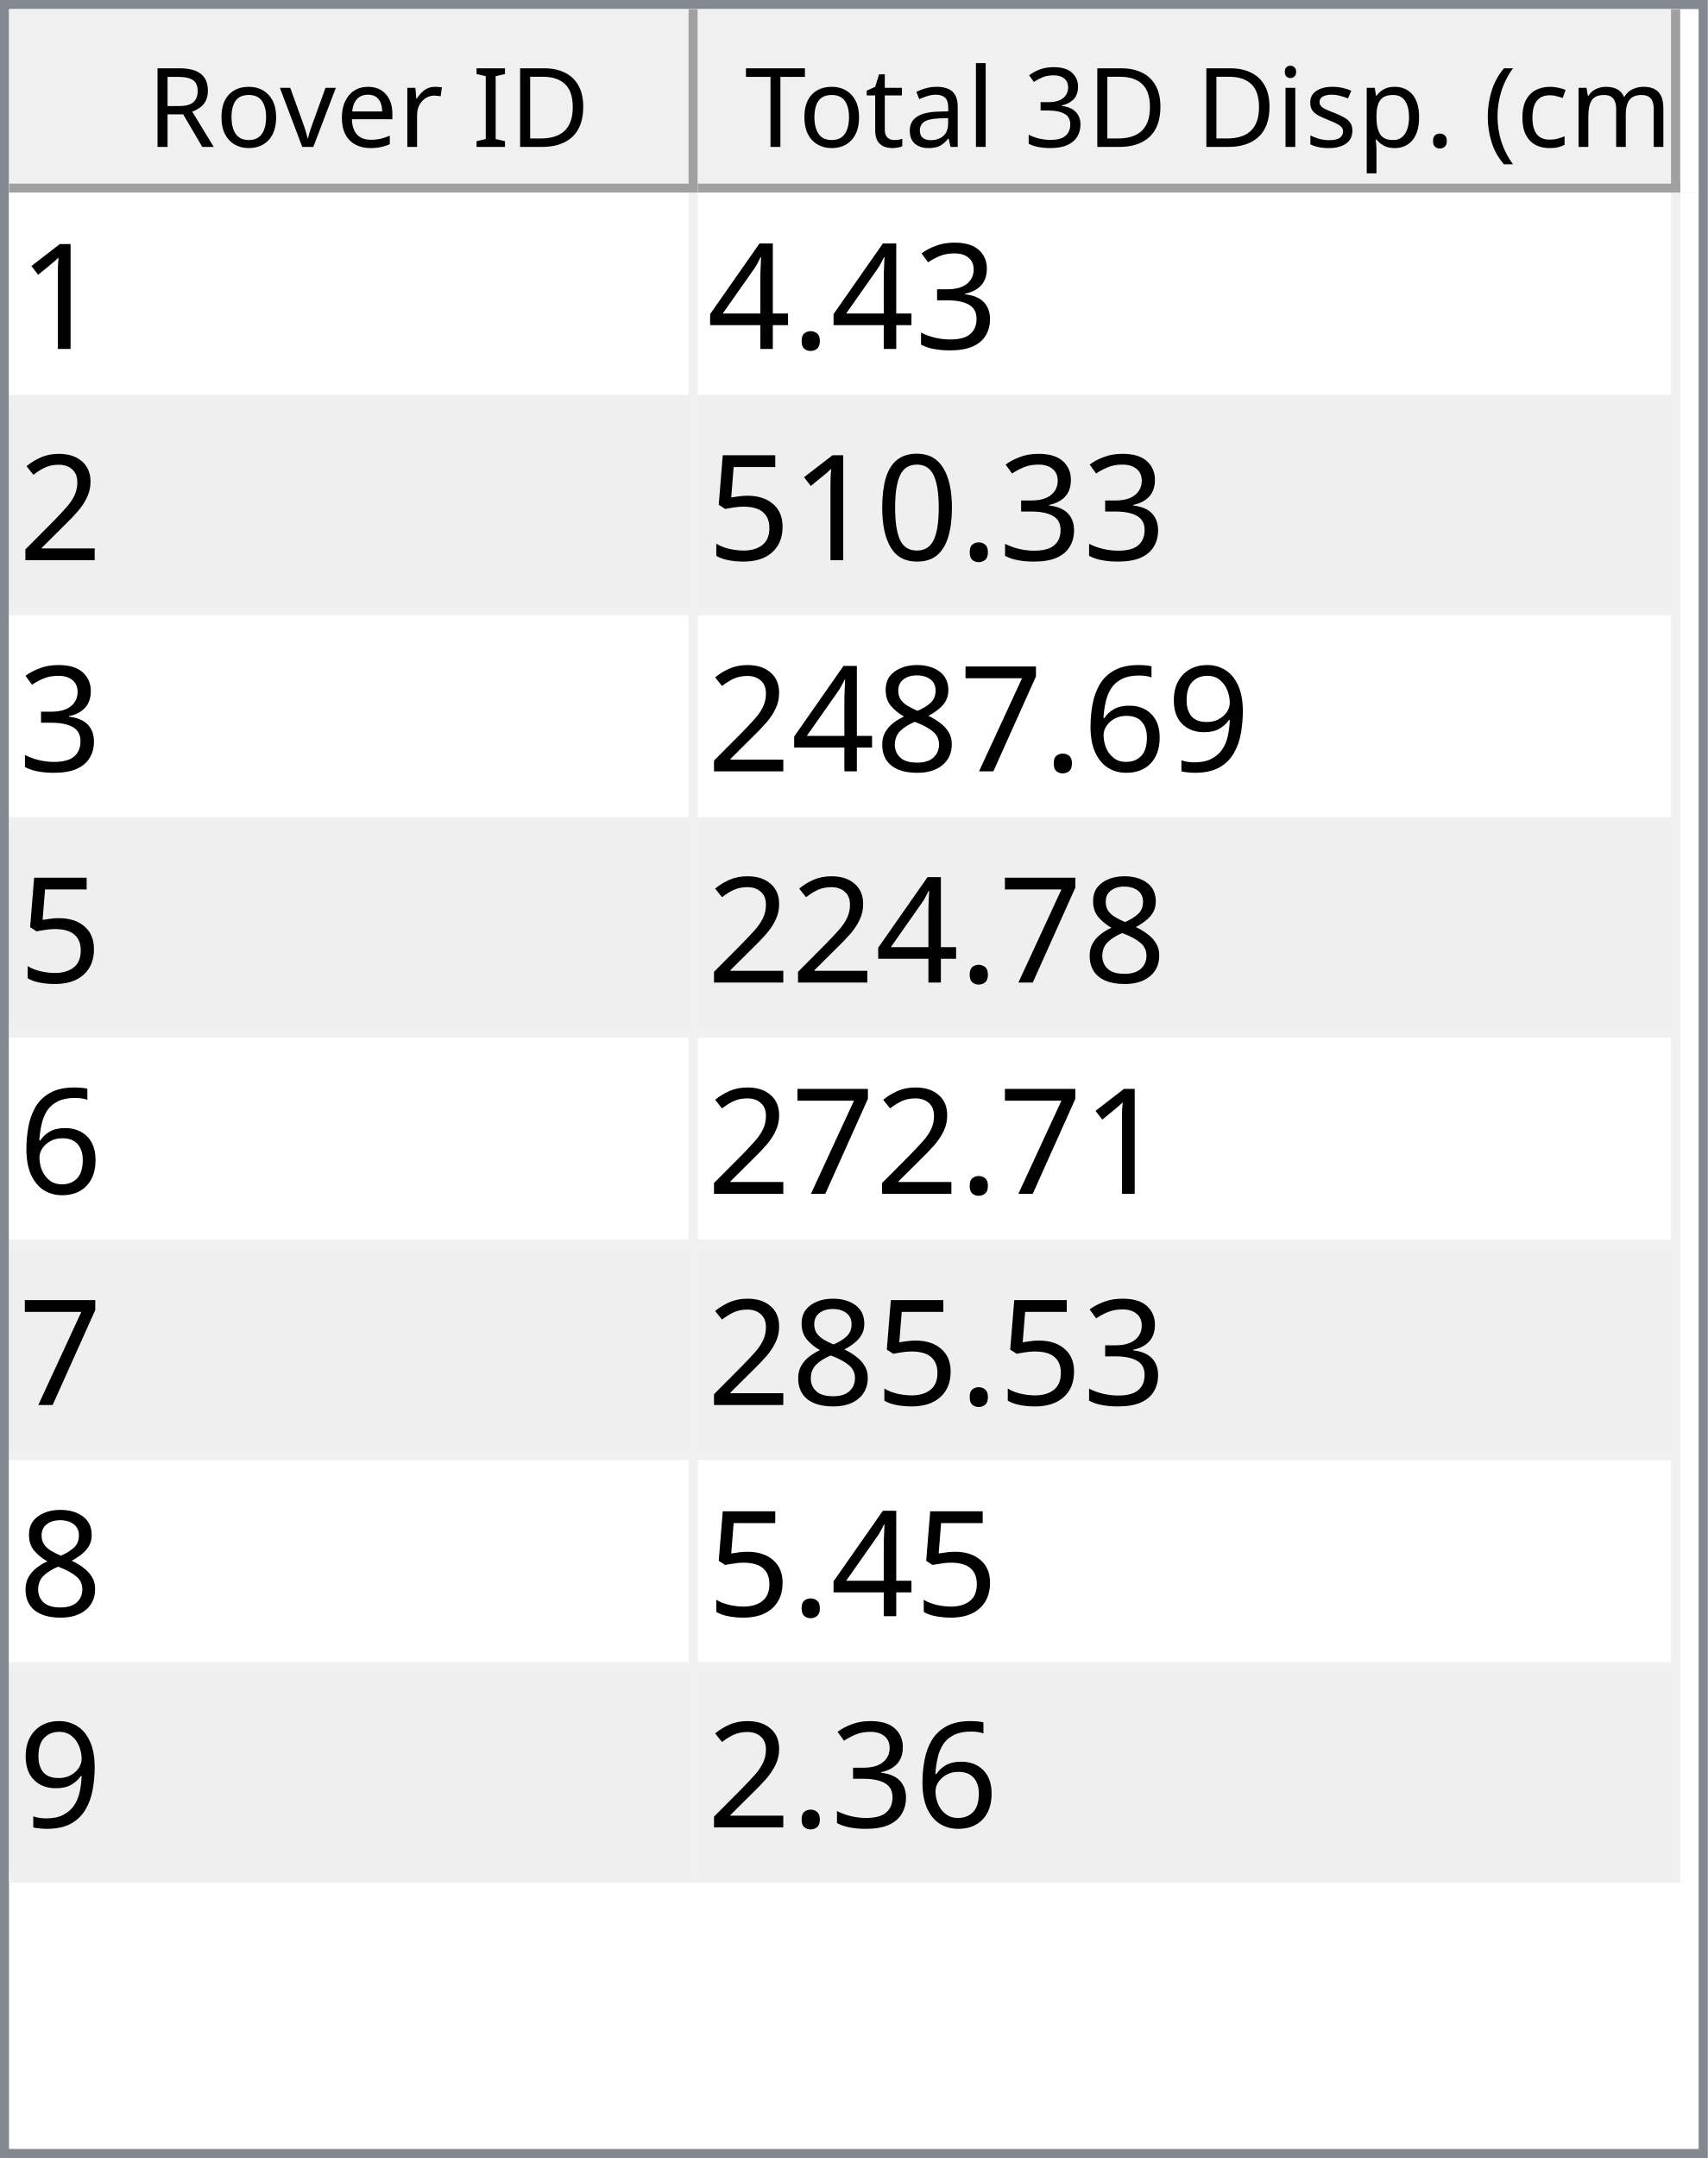
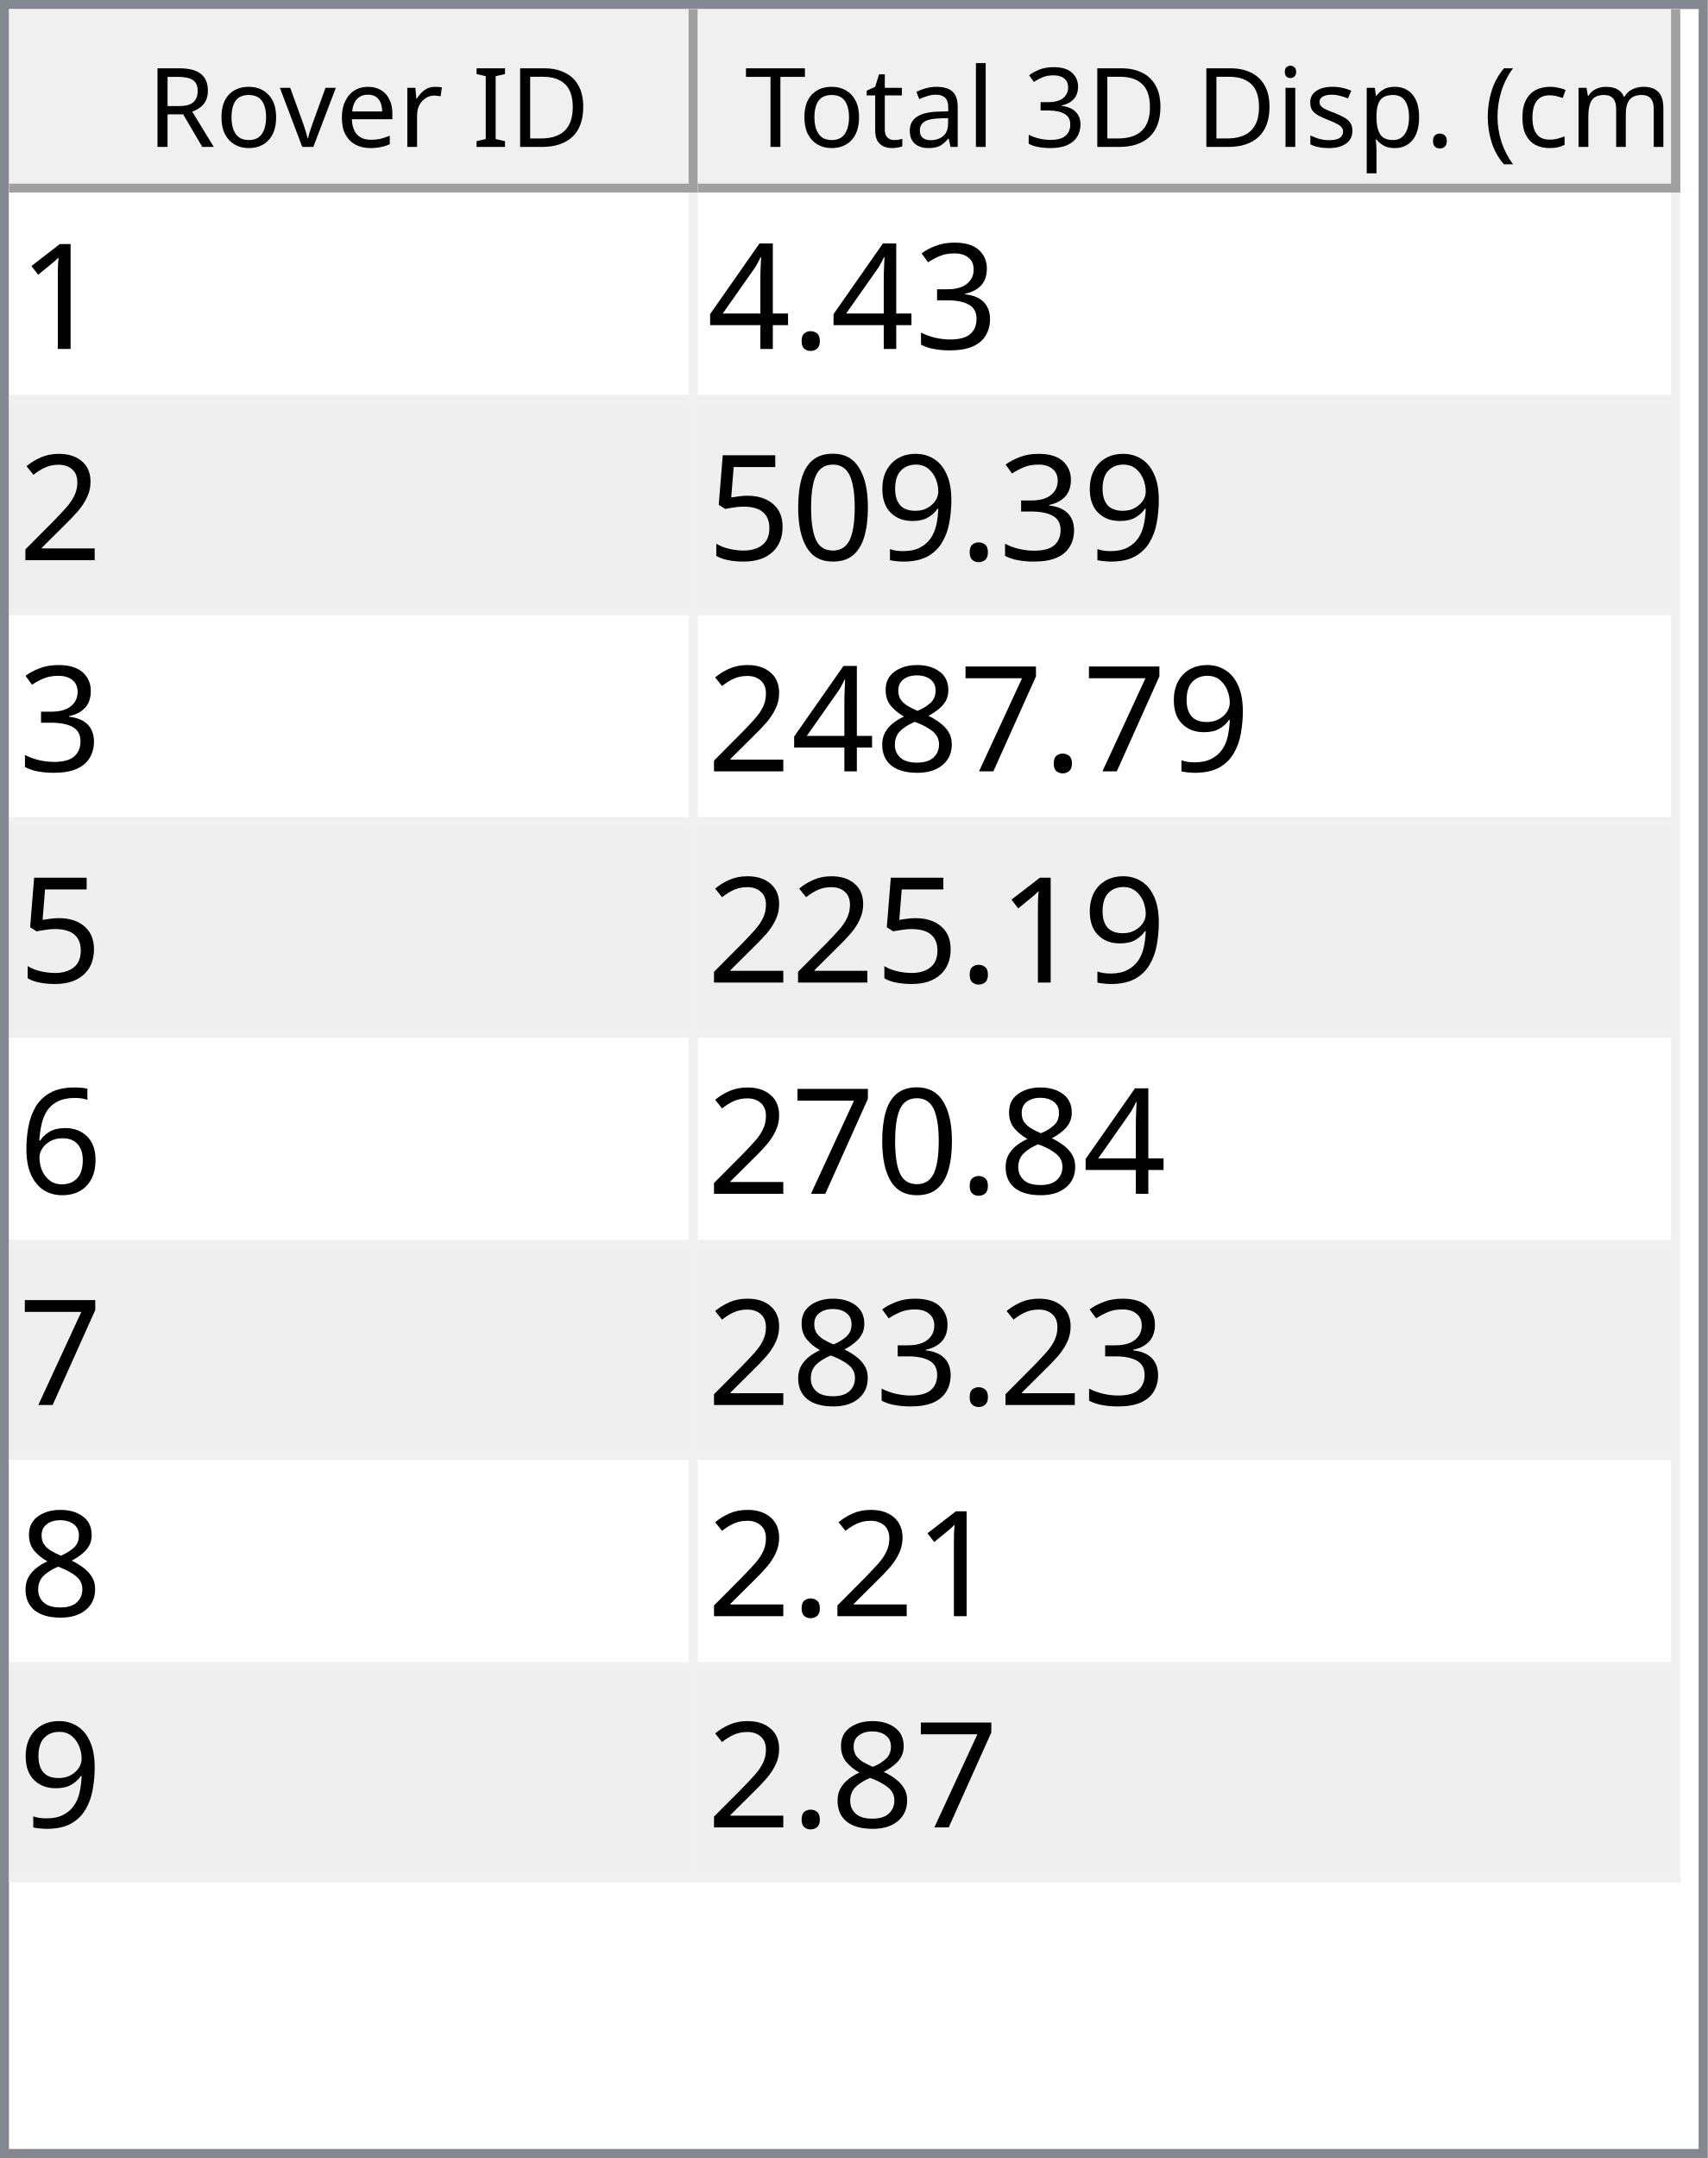
<svg xmlns="http://www.w3.org/2000/svg" style="fill-opacity:1; color-rendering:auto; color-interpolation:auto; text-rendering:auto; stroke:black; stroke-linecap:square; stroke-miterlimit:10; shape-rendering:auto; stroke-opacity:1; fill:black; stroke-dasharray:none; font-weight:normal; stroke-width:1; font-family:'Dialog'; font-style:normal; stroke-linejoin:miter; font-size:12px; stroke-dashoffset:0; image-rendering:auto;" width="186" height="235">
  <defs id="genericDefs" />
  <g>
    <defs id="defs1">
      <clipPath clipPathUnits="userSpaceOnUse" id="clipPath1">
        <path d="M0 0 L186 0 L186 235 L0 235 L0 0 Z" />
      </clipPath>
      <clipPath clipPathUnits="userSpaceOnUse" id="clipPath2">
        <path d="M0 0 L0 235 L186 235 L186 0 Z" />
      </clipPath>
      <clipPath clipPathUnits="userSpaceOnUse" id="clipPath3">
        <path d="M0 0 L0 20 L184 20 L184 0 Z" />
      </clipPath>
      <clipPath clipPathUnits="userSpaceOnUse" id="clipPath4">
        <path d="M0 0 L0 20 L75 20 L75 0 Z" />
      </clipPath>
      <clipPath clipPathUnits="userSpaceOnUse" id="clipPath5">
        <path d="M1 1 L1 19 L74 19 L74 1 Z" />
      </clipPath>
      <clipPath clipPathUnits="userSpaceOnUse" id="clipPath6">
        <path d="M0 0 L0 18 L73 18 L73 0 Z" />
      </clipPath>
      <clipPath clipPathUnits="userSpaceOnUse" id="clipPath7">
        <path d="M-0.5 -0.5 L-0.5 19.5 L74.5 19.5 L74.5 -0.5 Z" />
      </clipPath>
      <clipPath clipPathUnits="userSpaceOnUse" id="clipPath8">
        <path d="M0 0 L0 20 L107 20 L107 0 Z" />
      </clipPath>
      <clipPath clipPathUnits="userSpaceOnUse" id="clipPath9">
        <path d="M1 1 L1 19 L106 19 L106 1 Z" />
      </clipPath>
      <clipPath clipPathUnits="userSpaceOnUse" id="clipPath10">
        <path d="M0 0 L0 18 L105 18 L105 0 Z" />
      </clipPath>
      <clipPath clipPathUnits="userSpaceOnUse" id="clipPath11">
        <path d="M-0.5 -0.5 L-0.5 19.5 L106.5 19.5 L106.5 -0.5 Z" />
      </clipPath>
      <clipPath clipPathUnits="userSpaceOnUse" id="clipPath12">
        <path d="M0 0 L0 213 L184 213 L184 0 Z" />
      </clipPath>
      <clipPath clipPathUnits="userSpaceOnUse" id="clipPath13">
        <path d="M0 0 L0 184 L182 184 L182 0 Z" />
      </clipPath>
      <clipPath clipPathUnits="userSpaceOnUse" id="clipPath14">
        <path d="M-0.5 -0.5 L-0.5 183.5 L181.5 183.5 L181.5 -0.5 Z" />
      </clipPath>
      <clipPath clipPathUnits="userSpaceOnUse" id="clipPath15">
        <path d="M0 0 L0 22 L74 22 L74 0 Z" />
      </clipPath>
      <clipPath clipPathUnits="userSpaceOnUse" id="clipPath16">
        <path d="M0 0 L0 22 L106 22 L106 0 Z" />
      </clipPath>
      <font horiz-adv-x="64.551" id="font1">
        <font-face ascent="107.91" descent="25.098" units-per-em="100" style="font-style:normal; font-family:Segoe UI; font-weight:normal;" />
        <missing-glyph horiz-adv-x="64.551" d="M8.109 0 L8.109 68.266 L56.453 68.266 L56.453 0 L8.109 0 ZM15.328 7.234 L49.219 7.234 L49.219 61.031 L15.328 61.031 L15.328 7.234 Z" />
        <glyph unicode="D" horiz-adv-x="70.117" d="M9.188 0 L9.188 70.016 L28.516 70.016 Q65.531 70.016 65.531 35.891 Q65.531 19.672 55.25 9.836 Q44.969 0 27.734 0 L9.188 0 ZM17.391 62.594 L17.391 7.422 L27.828 7.422 Q41.609 7.422 49.273 14.797 Q56.938 22.172 56.938 35.688 Q56.938 62.594 28.328 62.594 L17.391 62.594 Z" />
        <glyph unicode="I" horiz-adv-x="26.611" d="M17.391 0 L9.188 0 L9.188 70.016 L17.391 70.016 L17.391 0 Z" />
        <glyph unicode=" " horiz-adv-x="27.393" d="" />
        <glyph unicode="r" horiz-adv-x="34.766" d="M34.188 41.891 Q32.078 43.5 28.125 43.5 Q23 43.5 19.555 38.672 Q16.109 33.844 16.109 25.484 L16.109 0 L8.109 0 L8.109 50 L16.109 50 L16.109 39.703 L16.312 39.703 Q18.016 44.969 21.531 47.922 Q25.047 50.875 29.391 50.875 Q32.516 50.875 34.188 50.203 L34.188 41.891 Z" />
        <glyph unicode="e" horiz-adv-x="52.295" d="M48.297 23 L12.984 23 Q13.188 14.656 17.484 10.109 Q21.781 5.562 29.297 5.562 Q37.75 5.562 44.828 11.141 L44.828 3.609 Q38.234 -1.172 27.391 -1.172 Q16.797 -1.172 10.742 5.641 Q4.688 12.453 4.688 24.812 Q4.688 36.469 11.305 43.82 Q17.922 51.172 27.734 51.172 Q37.547 51.172 42.922 44.828 Q48.297 38.484 48.297 27.203 L48.297 23 ZM40.094 29.781 Q40.047 36.719 36.75 40.578 Q33.453 44.438 27.594 44.438 Q21.922 44.438 17.969 40.383 Q14.016 36.328 13.094 29.781 L40.094 29.781 Z" />
        <glyph unicode="v" horiz-adv-x="47.9" d="M47.406 50 L27.484 0 L19.625 0 L0.688 50 L9.469 50 L22.172 13.672 Q23.578 9.672 23.922 6.688 L24.125 6.688 Q24.609 10.453 25.688 13.484 L38.969 50 L47.406 50 Z" />
        <glyph unicode="o" horiz-adv-x="58.594" d="M29 -1.172 Q17.922 -1.172 11.305 5.836 Q4.688 12.844 4.688 24.422 Q4.688 37.016 11.57 44.094 Q18.453 51.172 30.172 51.172 Q41.359 51.172 47.633 44.289 Q53.906 37.406 53.906 25.203 Q53.906 13.234 47.141 6.031 Q40.375 -1.172 29 -1.172 ZM29.594 44.438 Q21.875 44.438 17.383 39.188 Q12.891 33.938 12.891 24.703 Q12.891 15.828 17.43 10.695 Q21.969 5.562 29.594 5.562 Q37.359 5.562 41.531 10.594 Q45.703 15.625 45.703 24.906 Q45.703 34.281 41.531 39.359 Q37.359 44.438 29.594 44.438 Z" />
        <glyph unicode="R" horiz-adv-x="59.814" d="M59.375 0 L49.609 0 L37.891 19.625 Q36.281 22.359 34.766 24.289 Q33.25 26.219 31.664 27.438 Q30.078 28.656 28.25 29.219 Q26.422 29.781 24.125 29.781 L17.391 29.781 L17.391 0 L9.188 0 L9.188 70.016 L30.078 70.016 Q34.672 70.016 38.555 68.867 Q42.438 67.719 45.289 65.375 Q48.141 63.031 49.758 59.547 Q51.375 56.062 51.375 51.375 Q51.375 47.703 50.273 44.656 Q49.172 41.609 47.148 39.211 Q45.125 36.812 42.266 35.133 Q39.406 33.453 35.844 32.516 L35.844 32.328 Q37.594 31.547 38.891 30.547 Q40.188 29.547 41.359 28.18 Q42.531 26.812 43.68 25.078 Q44.828 23.344 46.234 21.047 L59.375 0 ZM17.391 62.594 L17.391 37.203 L28.516 37.203 Q31.594 37.203 34.203 38.133 Q36.812 39.062 38.719 40.797 Q40.625 42.531 41.703 45.047 Q42.781 47.562 42.781 50.688 Q42.781 56.297 39.141 59.445 Q35.5 62.594 28.609 62.594 L17.391 62.594 Z" />
        <glyph unicode=")" horiz-adv-x="30.176" d="M8.297 -15.922 L1.172 -15.922 Q16.406 2.344 16.406 26.812 Q16.406 51.469 1.078 70.016 L8.297 70.016 Q23.531 52.156 23.531 26.703 Q23.531 1.375 8.297 -15.922 Z" />
        <glyph unicode="m" horiz-adv-x="86.133" d="M79.109 0 L71.094 0 L71.094 28.719 Q71.094 37.016 68.531 40.727 Q65.969 44.438 59.906 44.438 Q54.781 44.438 51.195 39.75 Q47.609 35.062 47.609 28.516 L47.609 0 L39.594 0 L39.594 29.688 Q39.594 44.438 28.219 44.438 Q22.953 44.438 19.531 40.016 Q16.109 35.594 16.109 28.516 L16.109 0 L8.109 0 L8.109 50 L16.109 50 L16.109 42.094 L16.312 42.094 Q21.625 51.172 31.844 51.172 Q36.969 51.172 40.773 48.312 Q44.578 45.453 46 40.828 Q51.562 51.172 62.594 51.172 Q79.109 51.172 79.109 30.812 L79.109 0 Z" />
        <glyph unicode="c" horiz-adv-x="46.191" d="M42.188 2.297 Q36.422 -1.172 28.516 -1.172 Q17.828 -1.172 11.258 5.789 Q4.688 12.75 4.688 23.828 Q4.688 36.188 11.766 43.68 Q18.844 51.172 30.672 51.172 Q37.25 51.172 42.281 48.734 L42.281 40.531 Q36.719 44.438 30.375 44.438 Q22.703 44.438 17.797 38.945 Q12.891 33.453 12.891 24.516 Q12.891 15.719 17.508 10.641 Q22.125 5.562 29.891 5.562 Q36.422 5.562 42.188 9.906 L42.188 2.297 Z" />
        <glyph unicode="(" horiz-adv-x="30.176" d="M29.109 -15.922 L21.969 -15.922 Q6.844 1.375 6.844 26.703 Q6.844 52.156 21.969 70.016 L29.203 70.016 Q13.875 51.469 13.875 26.812 Q13.875 2.344 29.109 -15.922 Z" />
        <glyph unicode="." horiz-adv-x="21.68" d="M10.891 -1.078 Q8.641 -1.078 7.055 0.539 Q5.469 2.156 5.469 4.391 Q5.469 6.641 7.055 8.273 Q8.641 9.906 10.891 9.906 Q13.188 9.906 14.797 8.273 Q16.406 6.641 16.406 4.391 Q16.406 2.156 14.797 0.539 Q13.188 -1.078 10.891 -1.078 Z" />
        <glyph unicode="p" horiz-adv-x="58.789" d="M16.312 7.234 L16.109 7.234 L16.109 -23 L8.109 -23 L8.109 50 L16.109 50 L16.109 41.219 L16.312 41.219 Q22.219 51.172 33.594 51.172 Q43.266 51.172 48.688 44.461 Q54.109 37.75 54.109 26.469 Q54.109 13.922 48 6.375 Q41.891 -1.172 31.297 -1.172 Q21.578 -1.172 16.312 7.234 ZM16.109 27.391 L16.109 20.406 Q16.109 14.203 20.141 9.883 Q24.172 5.562 30.375 5.562 Q37.641 5.562 41.773 11.133 Q45.906 16.703 45.906 26.609 Q45.906 34.969 42.047 39.703 Q38.188 44.438 31.594 44.438 Q24.609 44.438 20.359 39.578 Q16.109 34.719 16.109 27.391 Z" />
        <glyph unicode="s" horiz-adv-x="42.432" d="M5.078 1.812 L5.078 10.406 Q11.625 5.562 19.484 5.562 Q30.031 5.562 30.031 12.594 Q30.031 14.594 29.125 15.992 Q28.219 17.391 26.68 18.461 Q25.141 19.531 23.07 20.383 Q21 21.234 18.609 22.172 Q15.281 23.484 12.766 24.828 Q10.25 26.172 8.57 27.859 Q6.891 29.547 6.031 31.695 Q5.172 33.844 5.172 36.719 Q5.172 40.234 6.789 42.945 Q8.406 45.656 11.086 47.484 Q13.766 49.312 17.211 50.242 Q20.656 51.172 24.312 51.172 Q30.812 51.172 35.938 48.922 L35.938 40.828 Q30.422 44.438 23.25 44.438 Q21 44.438 19.195 43.922 Q17.391 43.406 16.094 42.477 Q14.797 41.547 14.086 40.258 Q13.375 38.969 13.375 37.406 Q13.375 35.453 14.086 34.133 Q14.797 32.812 16.164 31.789 Q17.531 30.766 19.484 29.938 Q21.438 29.109 23.922 28.125 Q27.25 26.859 29.883 25.516 Q32.516 24.172 34.375 22.484 Q36.234 20.797 37.234 18.602 Q38.234 16.406 38.234 13.375 Q38.234 9.672 36.602 6.938 Q34.969 4.203 32.234 2.398 Q29.5 0.594 25.93 -0.289 Q22.359 -1.172 18.453 -1.172 Q10.75 -1.172 5.078 1.812 Z" />
        <glyph unicode="i" horiz-adv-x="24.219" d="M12.203 62.703 Q10.062 62.703 8.547 64.164 Q7.031 65.625 7.031 67.875 Q7.031 70.125 8.547 71.609 Q10.062 73.094 12.203 73.094 Q14.406 73.094 15.945 71.609 Q17.484 70.125 17.484 67.875 Q17.484 65.719 15.945 64.211 Q14.406 62.703 12.203 62.703 ZM16.109 0 L8.109 0 L8.109 50 L16.109 50 L16.109 0 Z" />
        <glyph unicode="3" horiz-adv-x="53.906" d="M46.531 19.828 Q46.531 15.094 44.75 11.211 Q42.969 7.328 39.719 4.57 Q36.469 1.812 31.93 0.297 Q27.391 -1.219 21.922 -1.219 Q11.922 -1.219 6 2.594 L6 11.188 Q13.094 5.609 22.219 5.609 Q25.875 5.609 28.828 6.539 Q31.781 7.469 33.906 9.227 Q36.031 10.984 37.18 13.477 Q38.328 15.969 38.328 19.094 Q38.328 32.812 18.797 32.812 L12.984 32.812 L12.984 39.594 L18.5 39.594 Q35.797 39.594 35.797 52.484 Q35.797 64.406 22.609 64.406 Q15.188 64.406 8.688 59.422 L8.688 67.188 Q15.375 71.188 24.609 71.188 Q29 71.188 32.57 69.969 Q36.141 68.75 38.68 66.555 Q41.219 64.359 42.609 61.281 Q44 58.203 44 54.5 Q44 40.672 30.031 36.719 L30.031 36.531 Q33.594 36.141 36.625 34.797 Q39.656 33.453 41.852 31.305 Q44.047 29.156 45.289 26.25 Q46.531 23.344 46.531 19.828 Z" />
        <glyph unicode="l" horiz-adv-x="24.219" d="M16.109 0 L8.109 0 L8.109 74.031 L16.109 74.031 L16.109 0 Z" />
        <glyph unicode="a" horiz-adv-x="50.879" d="M43.891 0 L35.891 0 L35.891 7.812 L35.688 7.812 Q30.469 -1.172 20.312 -1.172 Q12.844 -1.172 8.617 2.781 Q4.391 6.734 4.391 13.281 Q4.391 27.297 20.906 29.594 L35.891 31.688 Q35.891 44.438 25.594 44.438 Q16.547 44.438 9.281 38.281 L9.281 46.484 Q16.656 51.172 26.266 51.172 Q43.891 51.172 43.891 32.516 L43.891 0 ZM35.891 25.297 L23.828 23.641 Q18.266 22.859 15.43 20.875 Q12.594 18.891 12.594 13.875 Q12.594 10.203 15.211 7.883 Q17.828 5.562 22.172 5.562 Q28.125 5.562 32.008 9.742 Q35.891 13.922 35.891 20.312 L35.891 25.297 Z" />
        <glyph unicode="t" horiz-adv-x="33.887" d="M31.297 0.484 Q28.469 -1.078 23.828 -1.078 Q10.688 -1.078 10.688 13.578 L10.688 43.172 L2.094 43.172 L2.094 50 L10.688 50 L10.688 62.203 L18.703 64.797 L18.703 50 L31.297 50 L31.297 43.172 L18.703 43.172 L18.703 14.984 Q18.703 9.969 20.414 7.82 Q22.125 5.672 26.078 5.672 Q29.109 5.672 31.297 7.328 L31.297 0.484 Z" />
        <glyph unicode="T" horiz-adv-x="52.393" d="M50.594 62.594 L30.375 62.594 L30.375 0 L22.172 0 L22.172 62.594 L2 62.594 L2 70.016 L50.594 70.016 L50.594 62.594 Z" />
      </font>
      <font horiz-adv-x="75.0" id="font2">
        <font-face ascent="100.537" descent="21.973" units-per-em="100" style="font-style:normal; font-family:sans-serif; font-weight:normal;" />
        <missing-glyph horiz-adv-x="75.0" d="M12.5 0 L12.5 62.5 L62.5 62.5 L62.5 0 L12.5 0 ZM14.062 1.562 L60.938 1.562 L60.938 60.938 L14.062 60.938 L14.062 1.562 Z" />
        <glyph unicode="1" horiz-adv-x="55.615" d="M37.25 0 L28.469 0 L28.469 56 Q25.297 52.984 20.141 49.953 Q14.984 46.922 10.891 45.406 L10.891 53.906 Q18.266 57.375 23.781 62.305 Q29.297 67.234 31.594 71.875 L37.25 71.875 L37.25 0 Z" />
        <glyph unicode="3" horiz-adv-x="55.615" d="M4.203 18.891 L12.984 20.062 Q14.5 12.594 18.141 9.297 Q21.781 6 27 6 Q33.203 6 37.477 10.297 Q41.75 14.594 41.75 20.953 Q41.75 27 37.797 30.93 Q33.844 34.859 27.734 34.859 Q25.25 34.859 21.531 33.891 L22.516 41.609 Q23.391 41.5 23.922 41.5 Q29.547 41.5 34.039 44.43 Q38.531 47.359 38.531 53.469 Q38.531 58.297 35.258 61.477 Q31.984 64.656 26.812 64.656 Q21.688 64.656 18.266 61.43 Q14.844 58.203 13.875 51.766 L5.078 53.328 Q6.688 62.156 12.398 67.016 Q18.109 71.875 26.609 71.875 Q32.469 71.875 37.398 69.359 Q42.328 66.844 44.945 62.5 Q47.562 58.156 47.562 53.266 Q47.562 48.641 45.07 44.828 Q42.578 41.016 37.703 38.766 Q44.047 37.312 47.562 32.695 Q51.078 28.078 51.078 21.141 Q51.078 11.766 44.242 5.25 Q37.406 -1.266 26.953 -1.266 Q17.531 -1.266 11.305 4.352 Q5.078 9.969 4.203 18.891 Z" />
        <glyph unicode="." horiz-adv-x="27.783" d="M9.078 0 L9.078 10.016 L19.094 10.016 L19.094 0 L9.078 0 Z" />
        <glyph unicode="4" horiz-adv-x="55.615" d="M32.328 0 L32.328 17.141 L1.266 17.141 L1.266 25.203 L33.938 71.578 L41.109 71.578 L41.109 25.203 L50.781 25.203 L50.781 17.141 L41.109 17.141 L41.109 0 L32.328 0 ZM32.328 25.203 L32.328 57.469 L9.906 25.203 L32.328 25.203 Z" />
        <glyph unicode="2" horiz-adv-x="55.615" d="M50.344 8.453 L50.344 0 L3.031 0 Q2.938 3.172 4.047 6.109 Q5.859 10.938 9.836 15.625 Q13.812 20.312 21.344 26.469 Q33.016 36.031 37.117 41.625 Q41.219 47.219 41.219 52.203 Q41.219 57.422 37.477 61.008 Q33.734 64.594 27.734 64.594 Q21.391 64.594 17.578 60.789 Q13.766 56.984 13.719 50.25 L4.688 51.172 Q5.609 61.281 11.664 66.578 Q17.719 71.875 27.938 71.875 Q38.234 71.875 44.242 66.164 Q50.25 60.453 50.25 52 Q50.25 47.703 48.492 43.555 Q46.734 39.406 42.656 34.812 Q38.578 30.219 29.109 22.219 Q21.188 15.578 18.945 13.211 Q16.703 10.844 15.234 8.453 L50.344 8.453 Z" />
+         <glyph unicode="9" horiz-adv-x="55.615" d="M5.469 16.547 L13.922 17.328 Q14.984 11.375 18.016 8.688 Q21.047 6 25.781 6 Q29.828 6 32.883 7.859 Q35.938 9.719 37.891 12.82 Q39.844 15.922 41.164 21.195 Q42.484 26.469 42.484 31.938 Q42.484 32.516 42.438 33.688 Q39.797 29.5 35.234 26.883 Q30.672 24.266 25.344 24.266 Q16.453 24.266 10.305 30.711 Q4.156 37.156 4.156 47.703 Q4.156 58.594 10.578 65.234 Q17 71.875 26.656 71.875 Q33.641 71.875 39.43 68.117 Q45.219 64.359 48.219 57.398 Q51.219 50.438 51.219 37.25 Q51.219 23.531 48.242 15.406 Q45.266 7.281 39.383 3.031 Q33.5 -1.219 25.594 -1.219 Q17.188 -1.219 11.867 3.445 Q6.547 8.109 5.469 16.547 ZM41.453 48.141 Q41.453 55.719 37.43 60.156 Q33.406 64.594 27.734 64.594 Q21.875 64.594 17.531 59.812 Q13.188 55.031 13.188 47.406 Q13.188 40.578 17.312 36.305 Q21.438 32.031 27.484 32.031 Q33.594 32.031 37.523 36.305 Q41.453 40.578 41.453 48.141 Z" />
        <glyph unicode="0" horiz-adv-x="55.615" d="M4.156 35.297 Q4.156 48 6.766 55.742 Q9.375 63.484 14.523 67.68 Q19.672 71.875 27.484 71.875 Q33.25 71.875 37.594 69.555 Q41.938 67.234 44.773 62.867 Q47.609 58.5 49.219 52.227 Q50.828 45.953 50.828 35.297 Q50.828 22.703 48.242 14.969 Q45.656 7.234 40.508 3.008 Q35.359 -1.219 27.484 -1.219 Q17.141 -1.219 11.234 6.203 Q4.156 15.141 4.156 35.297 ZM13.188 35.297 Q13.188 17.672 17.312 11.836 Q21.438 6 27.484 6 Q33.547 6 37.672 11.859 Q41.797 17.719 41.797 35.297 Q41.797 52.984 37.672 58.789 Q33.547 64.594 27.391 64.594 Q21.344 64.594 17.719 59.469 Q13.188 52.938 13.188 35.297 Z" />
        <glyph unicode="5" horiz-adv-x="55.615" d="M4.156 18.75 L13.375 19.531 Q14.406 12.797 18.141 9.398 Q21.875 6 27.156 6 Q33.5 6 37.891 10.789 Q42.281 15.578 42.281 23.484 Q42.281 31 38.062 35.352 Q33.844 39.703 27 39.703 Q22.75 39.703 19.336 37.773 Q15.922 35.844 13.969 32.766 L5.719 33.844 L12.641 70.609 L48.25 70.609 L48.25 62.203 L19.672 62.203 L15.828 42.969 Q22.266 47.469 29.344 47.469 Q38.719 47.469 45.164 40.969 Q51.609 34.469 51.609 24.266 Q51.609 14.547 45.953 7.469 Q39.062 -1.219 27.156 -1.219 Q17.391 -1.219 11.211 4.25 Q5.031 9.719 4.156 18.75 Z" />
-         <glyph unicode="9" horiz-adv-x="55.615" d="M5.469 16.547 L13.922 17.328 Q14.984 11.375 18.016 8.688 Q21.047 6 25.781 6 Q29.828 6 32.883 7.859 Q35.938 9.719 37.891 12.82 Q39.844 15.922 41.164 21.195 Q42.484 26.469 42.484 31.938 Q42.484 32.516 42.438 33.688 Q39.797 29.5 35.234 26.883 Q30.672 24.266 25.344 24.266 Q16.453 24.266 10.305 30.711 Q4.156 37.156 4.156 47.703 Q4.156 58.594 10.578 65.234 Q17 71.875 26.656 71.875 Q33.641 71.875 39.43 68.117 Q45.219 64.359 48.219 57.398 Q51.219 50.438 51.219 37.25 Q51.219 23.531 48.242 15.406 Q45.266 7.281 39.383 3.031 Q33.5 -1.219 25.594 -1.219 Q17.188 -1.219 11.867 3.445 Q6.547 8.109 5.469 16.547 ZM41.453 48.141 Q41.453 55.719 37.43 60.156 Q33.406 64.594 27.734 64.594 Q21.875 64.594 17.531 59.812 Q13.188 55.031 13.188 47.406 Q13.188 40.578 17.312 36.305 Q21.438 32.031 27.484 32.031 Q33.594 32.031 37.523 36.305 Q41.453 40.578 41.453 48.141 Z" />
-         <glyph unicode="6" horiz-adv-x="55.615" d="M49.75 54.047 L41.016 53.375 Q39.844 58.547 37.703 60.891 Q34.125 64.656 28.906 64.656 Q24.703 64.656 21.531 62.312 Q17.391 59.281 14.992 53.469 Q12.594 47.656 12.5 36.922 Q15.672 41.75 20.266 44.094 Q24.859 46.438 29.891 46.438 Q38.672 46.438 44.852 39.969 Q51.031 33.5 51.031 23.25 Q51.031 16.5 48.125 10.719 Q45.219 4.938 40.141 1.859 Q35.062 -1.219 28.609 -1.219 Q17.625 -1.219 10.695 6.859 Q3.766 14.938 3.766 33.5 Q3.766 54.25 11.422 63.672 Q18.109 71.875 29.438 71.875 Q37.891 71.875 43.289 67.141 Q48.688 62.406 49.75 54.047 ZM13.875 23.188 Q13.875 18.656 15.797 14.508 Q17.719 10.359 21.188 8.18 Q24.656 6 28.469 6 Q34.031 6 38.039 10.492 Q42.047 14.984 42.047 22.703 Q42.047 30.125 38.086 34.398 Q34.125 38.672 28.125 38.672 Q22.172 38.672 18.023 34.398 Q13.875 30.125 13.875 23.188 Z" />
        <glyph unicode="7" horiz-adv-x="55.615" d="M4.734 62.203 L4.734 70.656 L51.078 70.656 L51.078 63.812 Q44.234 56.547 37.523 44.484 Q30.812 32.422 27.156 19.672 Q24.516 10.688 23.781 0 L14.75 0 Q14.891 8.453 18.062 20.414 Q21.234 32.375 27.172 43.484 Q33.109 54.594 39.797 62.203 L4.734 62.203 Z" />
        <glyph unicode="8" horiz-adv-x="55.615" d="M17.672 38.812 Q12.203 40.828 9.57 44.539 Q6.938 48.25 6.938 53.422 Q6.938 61.234 12.555 66.555 Q18.172 71.875 27.484 71.875 Q36.859 71.875 42.578 66.43 Q48.297 60.984 48.297 53.172 Q48.297 48.188 45.68 44.508 Q43.062 40.828 37.75 38.812 Q44.344 36.672 47.781 31.883 Q51.219 27.094 51.219 20.453 Q51.219 11.281 44.727 5.031 Q38.234 -1.219 27.641 -1.219 Q17.047 -1.219 10.547 5.055 Q4.047 11.328 4.047 20.703 Q4.047 27.688 7.594 32.398 Q11.141 37.109 17.672 38.812 ZM15.922 53.719 Q15.922 48.641 19.195 45.414 Q22.469 42.188 27.688 42.188 Q32.766 42.188 36.016 45.383 Q39.266 48.578 39.266 53.219 Q39.266 58.062 35.914 61.359 Q32.562 64.656 27.594 64.656 Q22.562 64.656 19.242 61.43 Q15.922 58.203 15.922 53.719 ZM13.094 20.656 Q13.094 16.891 14.875 13.375 Q16.656 9.859 20.172 7.93 Q23.688 6 27.734 6 Q34.031 6 38.133 10.055 Q42.234 14.109 42.234 20.359 Q42.234 26.703 38.016 30.859 Q33.797 35.016 27.438 35.016 Q21.234 35.016 17.164 30.914 Q13.094 26.812 13.094 20.656 Z" />
+         <glyph unicode="6" horiz-adv-x="55.615" d="M49.75 54.047 L41.016 53.375 Q39.844 58.547 37.703 60.891 Q34.125 64.656 28.906 64.656 Q24.703 64.656 21.531 62.312 Q17.391 59.281 14.992 53.469 Q12.594 47.656 12.5 36.922 Q15.672 41.75 20.266 44.094 Q24.859 46.438 29.891 46.438 Q38.672 46.438 44.852 39.969 Q51.031 33.5 51.031 23.25 Q51.031 16.5 48.125 10.719 Q45.219 4.938 40.141 1.859 Q35.062 -1.219 28.609 -1.219 Q17.625 -1.219 10.695 6.859 Q3.766 14.938 3.766 33.5 Q3.766 54.25 11.422 63.672 Q18.109 71.875 29.438 71.875 Q37.891 71.875 43.289 67.141 Q48.688 62.406 49.75 54.047 ZM13.875 23.188 Q13.875 18.656 15.797 14.508 Q17.719 10.359 21.188 8.18 Q24.656 6 28.469 6 Q34.031 6 38.039 10.492 Q42.047 14.984 42.047 22.703 Q42.047 30.125 38.086 34.398 Q34.125 38.672 28.125 38.672 Q22.172 38.672 18.023 34.398 Q13.875 30.125 13.875 23.188 Z" />
      </font>
    </defs>
    <g style="fill:white; stroke:white;">
      <rect x="0" y="0" width="186" style="clip-path:url(#clipPath1); stroke:none;" height="235" />
    </g>
    <g style="fill:white; text-rendering:optimizeSpeed; color-rendering:optimizeSpeed; image-rendering:optimizeSpeed; shape-rendering:crispEdges; stroke:white; color-interpolation:sRGB;">
      <rect x="0" width="186" height="235" y="0" style="stroke:none;" />
      <path style="stroke:none;" d="M0 235 L186 235 L186 0 L0 0 Z" />
    </g>
    <g style="fill:rgb(240,240,240); font-family:'Segoe UI'; stroke:rgb(240,240,240);">
      <rect x="0" y="0" width="186" style="clip-path:url(#clipPath2); stroke:none;" height="235" />
    </g>
    <g style="fill:rgb(130,135,144); font-family:'Segoe UI'; stroke:rgb(130,135,144);">
      <path d="M0 0 L186 0 L186 235 L0 235 L0 0 ZM1 1 L185 1 L185 234 L1 234 L1 1 Z" style="fill-rule:evenodd; clip-path:url(#clipPath2); stroke:none;" />
    </g>
    <g style="fill:white; font-family:'Segoe UI'; stroke:white;" transform="translate(1,1)">
      <rect x="0" y="0" width="184" style="clip-path:url(#clipPath3); stroke:none;" height="20" />
    </g>
    <g style="fill:rgb(240,240,240); font-family:'Segoe UI'; stroke:rgb(240,240,240);" transform="translate(1,1)">
      <rect x="0" y="0" width="75" style="clip-path:url(#clipPath4); stroke:none;" height="20" />
    </g>
    <g style="font-family:'Segoe UI';" transform="translate(2,2)">
      <text x="14" xml:space="preserve" y="14" style="clip-path:url(#clipPath6); stroke:none;">Rover ID</text>
    </g>
    <g style="fill:rgb(160,160,160); font-family:'Segoe UI'; stroke:rgb(160,160,160); stroke-linejoin:bevel;" transform="translate(1.5,1.5)">
      <line x1="74" x2="74" y1="0" style="fill:none; clip-path:url(#clipPath7);" y2="19" />
    </g>
    <g style="fill:rgb(160,160,160); font-family:'Segoe UI'; stroke:rgb(160,160,160); stroke-linejoin:bevel;" transform="matrix(1,0,0,1,1,1) translate(0.5,0.5)">
      <line x1="0" x2="74" y1="19" style="fill:none; clip-path:url(#clipPath7);" y2="19" />
    </g>
    <g style="fill:rgb(240,240,240); font-family:'Segoe UI'; stroke:rgb(240,240,240);" transform="translate(76,1)">
      <rect x="0" y="0" width="107" style="clip-path:url(#clipPath8); stroke:none;" height="20" />
    </g>
    <g style="font-family:'Segoe UI';" transform="translate(77,2)">
      <text x="1" xml:space="preserve" y="14" style="clip-path:url(#clipPath10); stroke:none;"> Total 3D Disp. (cm)</text>
    </g>
    <g style="fill:rgb(160,160,160); font-family:'Segoe UI'; stroke:rgb(160,160,160); stroke-linejoin:bevel;" transform="translate(76.5,1.5)">
      <line x1="106" x2="106" y1="0" style="fill:none; clip-path:url(#clipPath11);" y2="19" />
    </g>
    <g style="fill:rgb(160,160,160); font-family:'Segoe UI'; stroke:rgb(160,160,160); stroke-linejoin:bevel;" transform="matrix(1,0,0,1,76,1) translate(0.5,0.5)">
      <line x1="0" x2="106" y1="19" style="fill:none; clip-path:url(#clipPath11);" y2="19" />
    </g>
    <g style="fill:white; font-family:'Segoe UI'; stroke:white;" transform="translate(1,21)">
      <rect x="0" y="0" width="184" style="clip-path:url(#clipPath12); stroke:none;" height="213" />
    </g>
    <g style="fill:rgb(240,240,240); font-size:16px; font-family:sans-serif; stroke:rgb(240,240,240);" transform="translate(1,21)">
      <rect x="0" y="0" width="182" style="clip-path:url(#clipPath13); stroke:none;" height="184" />
      <line transform="translate(0.5,0.5)" x1="0" x2="181" y1="22" style="clip-path:url(#clipPath14); fill:none; stroke-linejoin:bevel;" y2="22" />
    </g>
    <g transform="matrix(1,0,0,1,1,21) translate(0.5,0.5)" style="fill:rgb(240,240,240); font-size:16px; font-family:sans-serif; stroke:rgb(240,240,240); stroke-linejoin:bevel;">
      <line x1="0" x2="181" y1="45" style="fill:none; clip-path:url(#clipPath14);" y2="45" />
    </g>
    <g transform="matrix(1,0,0,1,1,21) translate(0.5,0.5)" style="fill:rgb(240,240,240); font-size:16px; font-family:sans-serif; stroke:rgb(240,240,240); stroke-linejoin:bevel;">
      <line x1="0" x2="181" y1="68" style="fill:none; clip-path:url(#clipPath14);" y2="68" />
    </g>
    <g transform="matrix(1,0,0,1,1,21) translate(0.5,0.5)" style="fill:rgb(240,240,240); font-size:16px; font-family:sans-serif; stroke:rgb(240,240,240); stroke-linejoin:bevel;">
      <line x1="0" x2="181" y1="91" style="fill:none; clip-path:url(#clipPath14);" y2="91" />
    </g>
    <g transform="matrix(1,0,0,1,1,21) translate(0.5,0.5)" style="fill:rgb(240,240,240); font-size:16px; font-family:sans-serif; stroke:rgb(240,240,240); stroke-linejoin:bevel;">
      <line x1="0" x2="181" y1="114" style="fill:none; clip-path:url(#clipPath14);" y2="114" />
    </g>
    <g transform="matrix(1,0,0,1,1,21) translate(0.5,0.5)" style="fill:rgb(240,240,240); font-size:16px; font-family:sans-serif; stroke:rgb(240,240,240); stroke-linejoin:bevel;">
      <line x1="0" x2="181" y1="137" style="fill:none; clip-path:url(#clipPath14);" y2="137" />
    </g>
    <g transform="matrix(1,0,0,1,1,21) translate(0.5,0.5)" style="fill:rgb(240,240,240); font-size:16px; font-family:sans-serif; stroke:rgb(240,240,240); stroke-linejoin:bevel;">
      <line x1="0" x2="181" y1="160" style="fill:none; clip-path:url(#clipPath14);" y2="160" />
    </g>
    <g transform="matrix(1,0,0,1,1,21) translate(0.5,0.5)" style="fill:rgb(240,240,240); font-size:16px; font-family:sans-serif; stroke:rgb(240,240,240); stroke-linejoin:bevel;">
      <line x1="0" x2="181" y1="183" style="fill:none; clip-path:url(#clipPath14);" y2="183" />
    </g>
    <g transform="matrix(1,0,0,1,1,21) translate(0.5,0.5)" style="fill:rgb(240,240,240); font-size:16px; font-family:sans-serif; stroke:rgb(240,240,240); stroke-linejoin:bevel;">
      <line x1="74" x2="74" y1="0" style="fill:none; clip-path:url(#clipPath14);" y2="183" />
    </g>
    <g transform="matrix(1,0,0,1,1,21) translate(0.5,0.5)" style="fill:rgb(240,240,240); font-size:16px; font-family:sans-serif; stroke:rgb(240,240,240); stroke-linejoin:bevel;">
      <line x1="181" x2="181" y1="0" style="fill:none; clip-path:url(#clipPath14);" y2="183" />
    </g>
    <g style="fill:white; font-size:16px; font-family:sans-serif; stroke:white;" transform="matrix(1,0,0,1,1,21)">
      <rect x="0" y="0" width="74" style="clip-path:url(#clipPath15); stroke:none;" height="22" />
      <text x="1" y="17" style="fill:black; clip-path:url(#clipPath15); stroke:none;" xml:space="preserve">1</text>
    </g>
    <g style="fill:white; font-size:16px; font-family:sans-serif; stroke:white;" transform="matrix(1,0,0,1,1,21) translate(75,0)">
      <rect x="0" y="0" width="106" style="clip-path:url(#clipPath16); stroke:none;" height="22" />
      <text x="1" y="17" style="fill:black; clip-path:url(#clipPath16); stroke:none;" xml:space="preserve">4.43</text>
    </g>
    <g style="fill:rgb(239,239,239); font-size:16px; font-family:sans-serif; stroke:rgb(239,239,239);" transform="matrix(1,0,0,1,1,21) translate(0,23)">
      <rect x="0" y="0" width="74" style="clip-path:url(#clipPath15); stroke:none;" height="22" />
      <text x="1" y="17" style="fill:black; clip-path:url(#clipPath15); stroke:none;" xml:space="preserve">2</text>
    </g>
    <g style="fill:rgb(239,239,239); font-size:16px; font-family:sans-serif; stroke:rgb(239,239,239);" transform="matrix(1,0,0,1,1,21) translate(75,23)">
      <rect x="0" y="0" width="106" style="clip-path:url(#clipPath16); stroke:none;" height="22" />
-       <text x="1" y="17" style="fill:black; clip-path:url(#clipPath16); stroke:none;" xml:space="preserve">510.33</text>
+       <text x="1" y="17" style="fill:black; clip-path:url(#clipPath16); stroke:none;" xml:space="preserve">509.39</text>
    </g>
    <g style="fill:white; font-size:16px; font-family:sans-serif; stroke:white;" transform="matrix(1,0,0,1,1,21) translate(0,46)">
      <rect x="0" y="0" width="74" style="clip-path:url(#clipPath15); stroke:none;" height="22" />
      <text x="1" y="17" style="fill:black; clip-path:url(#clipPath15); stroke:none;" xml:space="preserve">3</text>
    </g>
    <g style="fill:white; font-size:16px; font-family:sans-serif; stroke:white;" transform="matrix(1,0,0,1,1,21) translate(75,46)">
      <rect x="0" y="0" width="106" style="clip-path:url(#clipPath16); stroke:none;" height="22" />
-       <text x="1" y="17" style="fill:black; clip-path:url(#clipPath16); stroke:none;" xml:space="preserve">2487.69</text>
+       <text x="1" y="17" style="fill:black; clip-path:url(#clipPath16); stroke:none;" xml:space="preserve">2487.79</text>
    </g>
    <g style="fill:rgb(239,239,239); font-size:16px; font-family:sans-serif; stroke:rgb(239,239,239);" transform="matrix(1,0,0,1,1,21) translate(0,69)">
      <rect x="0" y="0" width="74" style="clip-path:url(#clipPath15); stroke:none;" height="22" />
      <text x="1" y="17" style="fill:black; clip-path:url(#clipPath15); stroke:none;" xml:space="preserve">5</text>
    </g>
    <g style="fill:rgb(239,239,239); font-size:16px; font-family:sans-serif; stroke:rgb(239,239,239);" transform="matrix(1,0,0,1,1,21) translate(75,69)">
      <rect x="0" y="0" width="106" style="clip-path:url(#clipPath16); stroke:none;" height="22" />
-       <text x="1" y="17" style="fill:black; clip-path:url(#clipPath16); stroke:none;" xml:space="preserve">224.78</text>
+       <text x="1" y="17" style="fill:black; clip-path:url(#clipPath16); stroke:none;" xml:space="preserve">225.19</text>
    </g>
    <g style="fill:white; font-size:16px; font-family:sans-serif; stroke:white;" transform="matrix(1,0,0,1,1,21) translate(0,92)">
      <rect x="0" y="0" width="74" style="clip-path:url(#clipPath15); stroke:none;" height="22" />
      <text x="1" y="17" style="fill:black; clip-path:url(#clipPath15); stroke:none;" xml:space="preserve">6</text>
    </g>
    <g style="fill:white; font-size:16px; font-family:sans-serif; stroke:white;" transform="matrix(1,0,0,1,1,21) translate(75,92)">
      <rect x="0" y="0" width="106" style="clip-path:url(#clipPath16); stroke:none;" height="22" />
-       <text x="1" y="17" style="fill:black; clip-path:url(#clipPath16); stroke:none;" xml:space="preserve">272.71</text>
+       <text x="1" y="17" style="fill:black; clip-path:url(#clipPath16); stroke:none;" xml:space="preserve">270.84</text>
    </g>
    <g style="fill:rgb(239,239,239); font-size:16px; font-family:sans-serif; stroke:rgb(239,239,239);" transform="matrix(1,0,0,1,1,21) translate(0,115)">
      <rect x="0" y="0" width="74" style="clip-path:url(#clipPath15); stroke:none;" height="22" />
      <text x="1" y="17" style="fill:black; clip-path:url(#clipPath15); stroke:none;" xml:space="preserve">7</text>
    </g>
    <g style="fill:rgb(239,239,239); font-size:16px; font-family:sans-serif; stroke:rgb(239,239,239);" transform="matrix(1,0,0,1,1,21) translate(75,115)">
      <rect x="0" y="0" width="106" style="clip-path:url(#clipPath16); stroke:none;" height="22" />
-       <text x="1" y="17" style="fill:black; clip-path:url(#clipPath16); stroke:none;" xml:space="preserve">285.53</text>
+       <text x="1" y="17" style="fill:black; clip-path:url(#clipPath16); stroke:none;" xml:space="preserve">283.23</text>
    </g>
    <g style="fill:white; font-size:16px; font-family:sans-serif; stroke:white;" transform="matrix(1,0,0,1,1,21) translate(0,138)">
      <rect x="0" y="0" width="74" style="clip-path:url(#clipPath15); stroke:none;" height="22" />
      <text x="1" y="17" style="fill:black; clip-path:url(#clipPath15); stroke:none;" xml:space="preserve">8</text>
    </g>
    <g style="fill:white; font-size:16px; font-family:sans-serif; stroke:white;" transform="matrix(1,0,0,1,1,21) translate(75,138)">
      <rect x="0" y="0" width="106" style="clip-path:url(#clipPath16); stroke:none;" height="22" />
-       <text x="1" y="17" style="fill:black; clip-path:url(#clipPath16); stroke:none;" xml:space="preserve">5.45</text>
+       <text x="1" y="17" style="fill:black; clip-path:url(#clipPath16); stroke:none;" xml:space="preserve">2.21</text>
    </g>
    <g style="fill:rgb(239,239,239); font-size:16px; font-family:sans-serif; stroke:rgb(239,239,239);" transform="matrix(1,0,0,1,1,21) translate(0,161)">
      <rect x="0" y="0" width="74" style="clip-path:url(#clipPath15); stroke:none;" height="22" />
      <text x="1" y="17" style="fill:black; clip-path:url(#clipPath15); stroke:none;" xml:space="preserve">9</text>
    </g>
    <g style="fill:rgb(239,239,239); font-size:16px; font-family:sans-serif; stroke:rgb(239,239,239);" transform="matrix(1,0,0,1,1,21) translate(75,161)">
      <rect x="0" y="0" width="106" style="clip-path:url(#clipPath16); stroke:none;" height="22" />
-       <text x="1" y="17" style="fill:black; clip-path:url(#clipPath16); stroke:none;" xml:space="preserve">2.36</text>
+       <text x="1" y="17" style="fill:black; clip-path:url(#clipPath16); stroke:none;" xml:space="preserve">2.87</text>
    </g>
  </g>
</svg>
